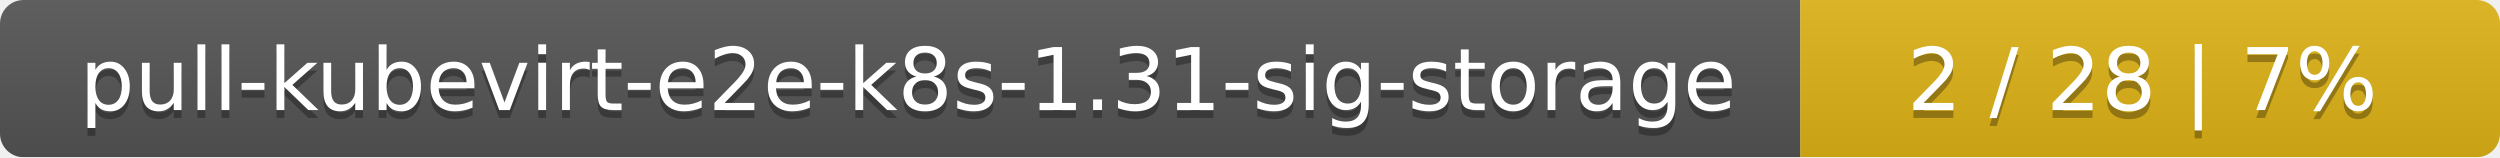
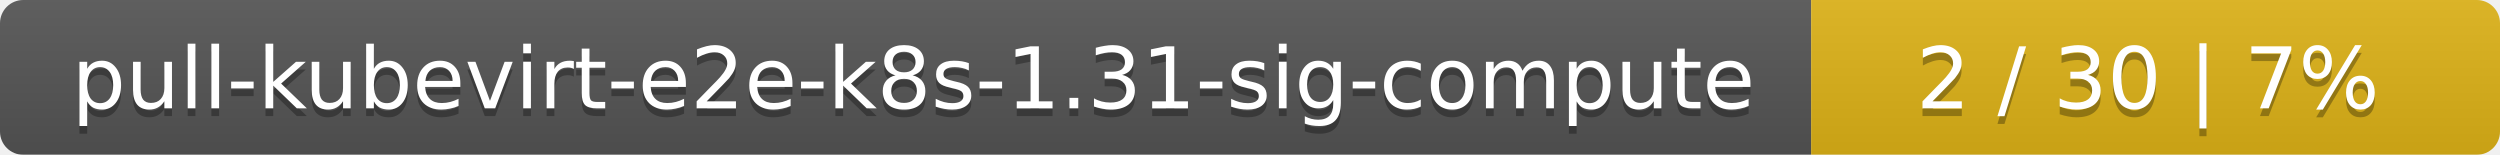
- <svg xmlns="http://www.w3.org/2000/svg" width="318" height="20">
+ <svg xmlns="http://www.w3.org/2000/svg" width="323" height="20">
  <linearGradient id="smooth" x2="0" y2="100%">
    <stop offset="0" stop-color="#bbb" stop-opacity=".1" />
    <stop offset="1" stop-opacity=".1" />
  </linearGradient>
  <mask id="round">
-     <rect width="318" height="20" rx="3" fill="#fff" />
+     <rect width="323" height="20" rx="3" fill="#fff" />
  </mask>
  <g mask="url(#round)">
-     <rect width="229" height="20" fill="#555" />
-     <rect x="229" width="89" height="20" fill="#dfb317" />
-     <rect width="318" height="20" fill="url(#smooth)" />
+     <rect width="234" height="20" fill="#555" />
+     <rect x="234" width="89" height="20" fill="#dfb317" />
+     <rect width="323" height="20" fill="url(#smooth)" />
  </g>
  <g fill="#fff" text-anchor="middle" font-family="DejaVu Sans,Verdana,Geneva,sans-serif" font-size="11">
-     <text x="115.5" y="15" fill="#010101" fill-opacity=".3">pull-kubevirt-e2e-k8s-1.31-sig-storage</text>
-     <text x="115.5" y="14">pull-kubevirt-e2e-k8s-1.31-sig-storage</text>
-     <text x="272.5" y="15" fill="#010101" fill-opacity=".3">2 / 28    |    7%</text>
-     <text x="272.5" y="14">2 / 28    |    7%</text>
+     <text x="118" y="15" fill="#010101" fill-opacity=".3">pull-kubevirt-e2e-k8s-1.31-sig-compute</text>
+     <text x="118" y="14">pull-kubevirt-e2e-k8s-1.31-sig-compute</text>
+     <text x="277.5" y="15" fill="#010101" fill-opacity=".3">2 / 30    |    7%</text>
+     <text x="277.5" y="14">2 / 30    |    7%</text>
  </g>
</svg>
